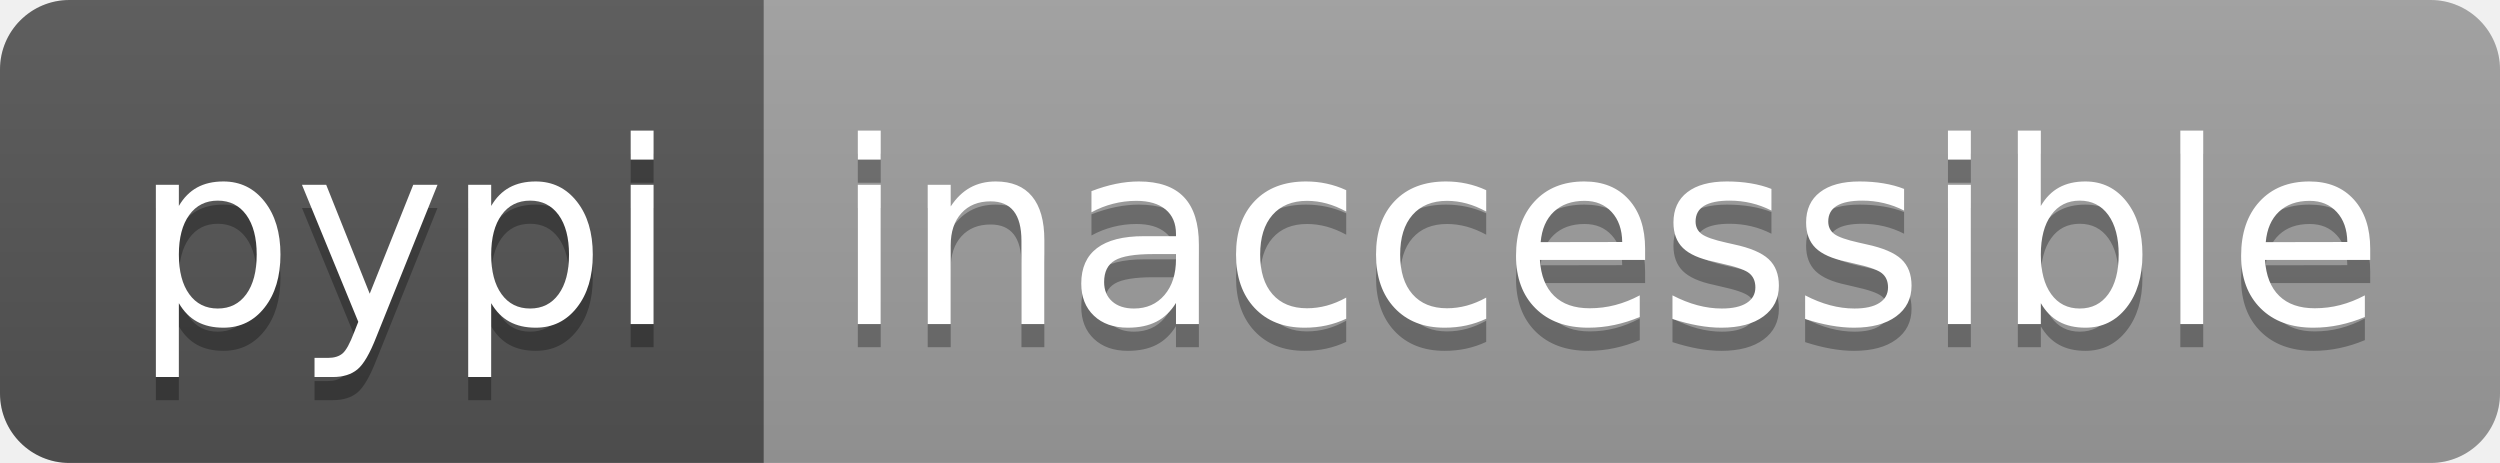
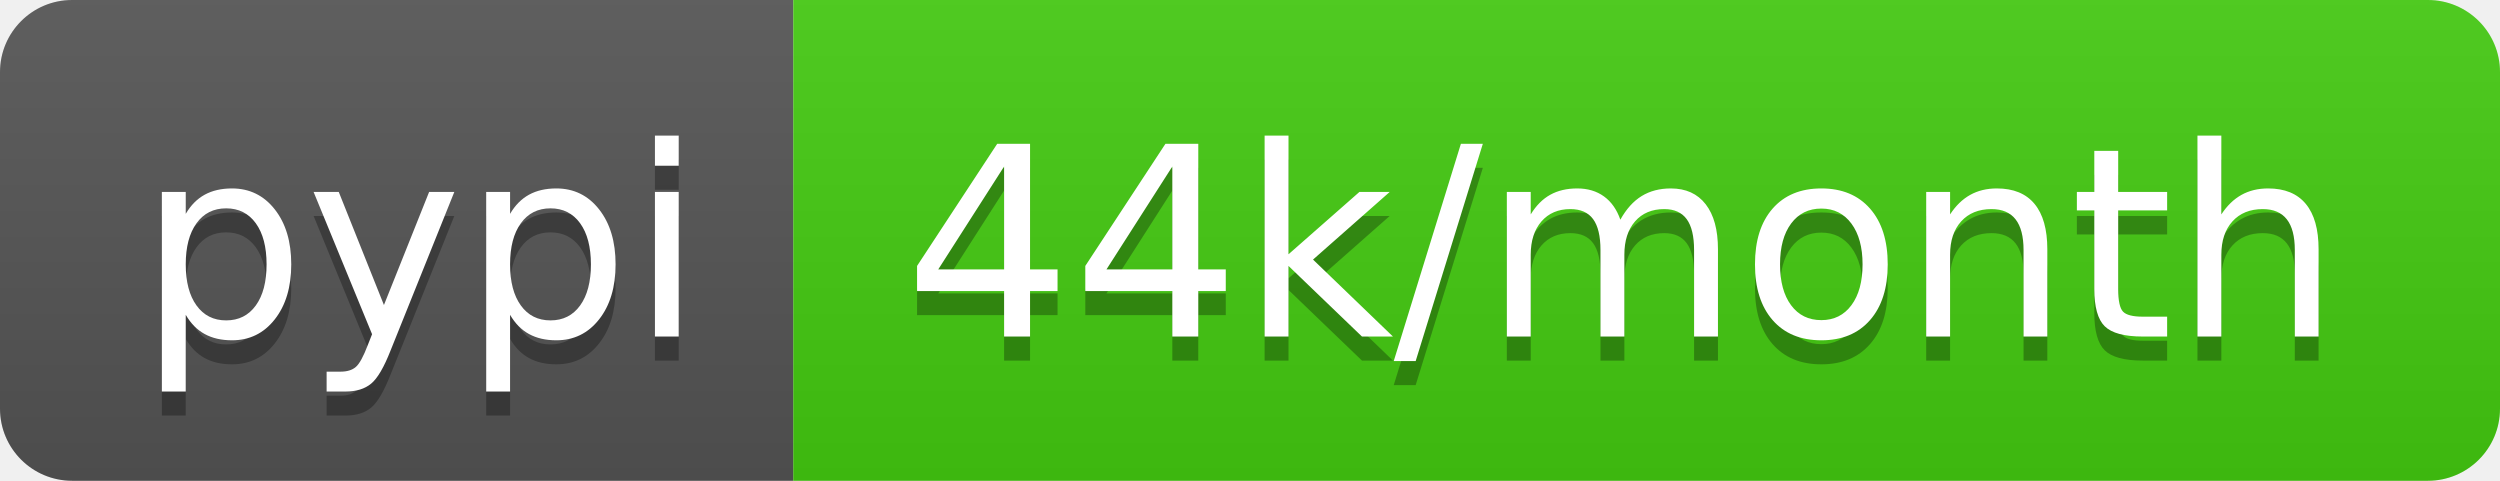
- <svg xmlns="http://www.w3.org/2000/svg" width="108" height="20" role="img" aria-label="pypi: inaccessible">
+ <svg xmlns="http://www.w3.org/2000/svg" width="104" height="20" role="img" aria-label="pypi: 44k/month">
  <linearGradient id="s" x2="0" y2="100%">
    <stop offset="0" stop-color="#bbb" stop-opacity=".1" />
    <stop offset="1" stop-opacity=".1" />
  </linearGradient>
  <clipPath id="r">
-     <rect width="108" height="20" rx="3" fill="#fff" />
+     <rect width="104" height="20" rx="3" fill="#fff" />
  </clipPath>
  <g clip-path="url(#r)">
    <rect width="33" height="20" fill="#555" />
-     <rect x="33" width="75" height="20" fill="#9f9f9f" />
-     <rect width="108" height="20" fill="url(#s)" />
+     <rect x="33" width="71" height="20" fill="#4c1" />
+     <rect width="104" height="20" fill="url(#s)" />
  </g>
  <g fill="#fff" text-anchor="middle" font-family="Verdana,Geneva,DejaVu Sans,sans-serif" text-rendering="geometricPrecision" font-size="110">
    <text aria-hidden="true" x="175" y="150" fill="#010101" fill-opacity=".3" transform="scale(.1)" textLength="230">pypi</text>
    <text x="175" y="140" transform="scale(.1)" fill="#fff" textLength="230">pypi</text>
-     <text aria-hidden="true" x="695" y="150" fill="#010101" fill-opacity=".3" transform="scale(.1)" textLength="650">inaccessible</text>
-     <text x="695" y="140" transform="scale(.1)" fill="#fff" textLength="650">inaccessible</text>
+     <text aria-hidden="true" x="675" y="150" fill="#010101" fill-opacity=".3" transform="scale(.1)" textLength="610">44k/month</text>
+     <text x="675" y="140" transform="scale(.1)" fill="#fff" textLength="610">44k/month</text>
  </g>
</svg>
